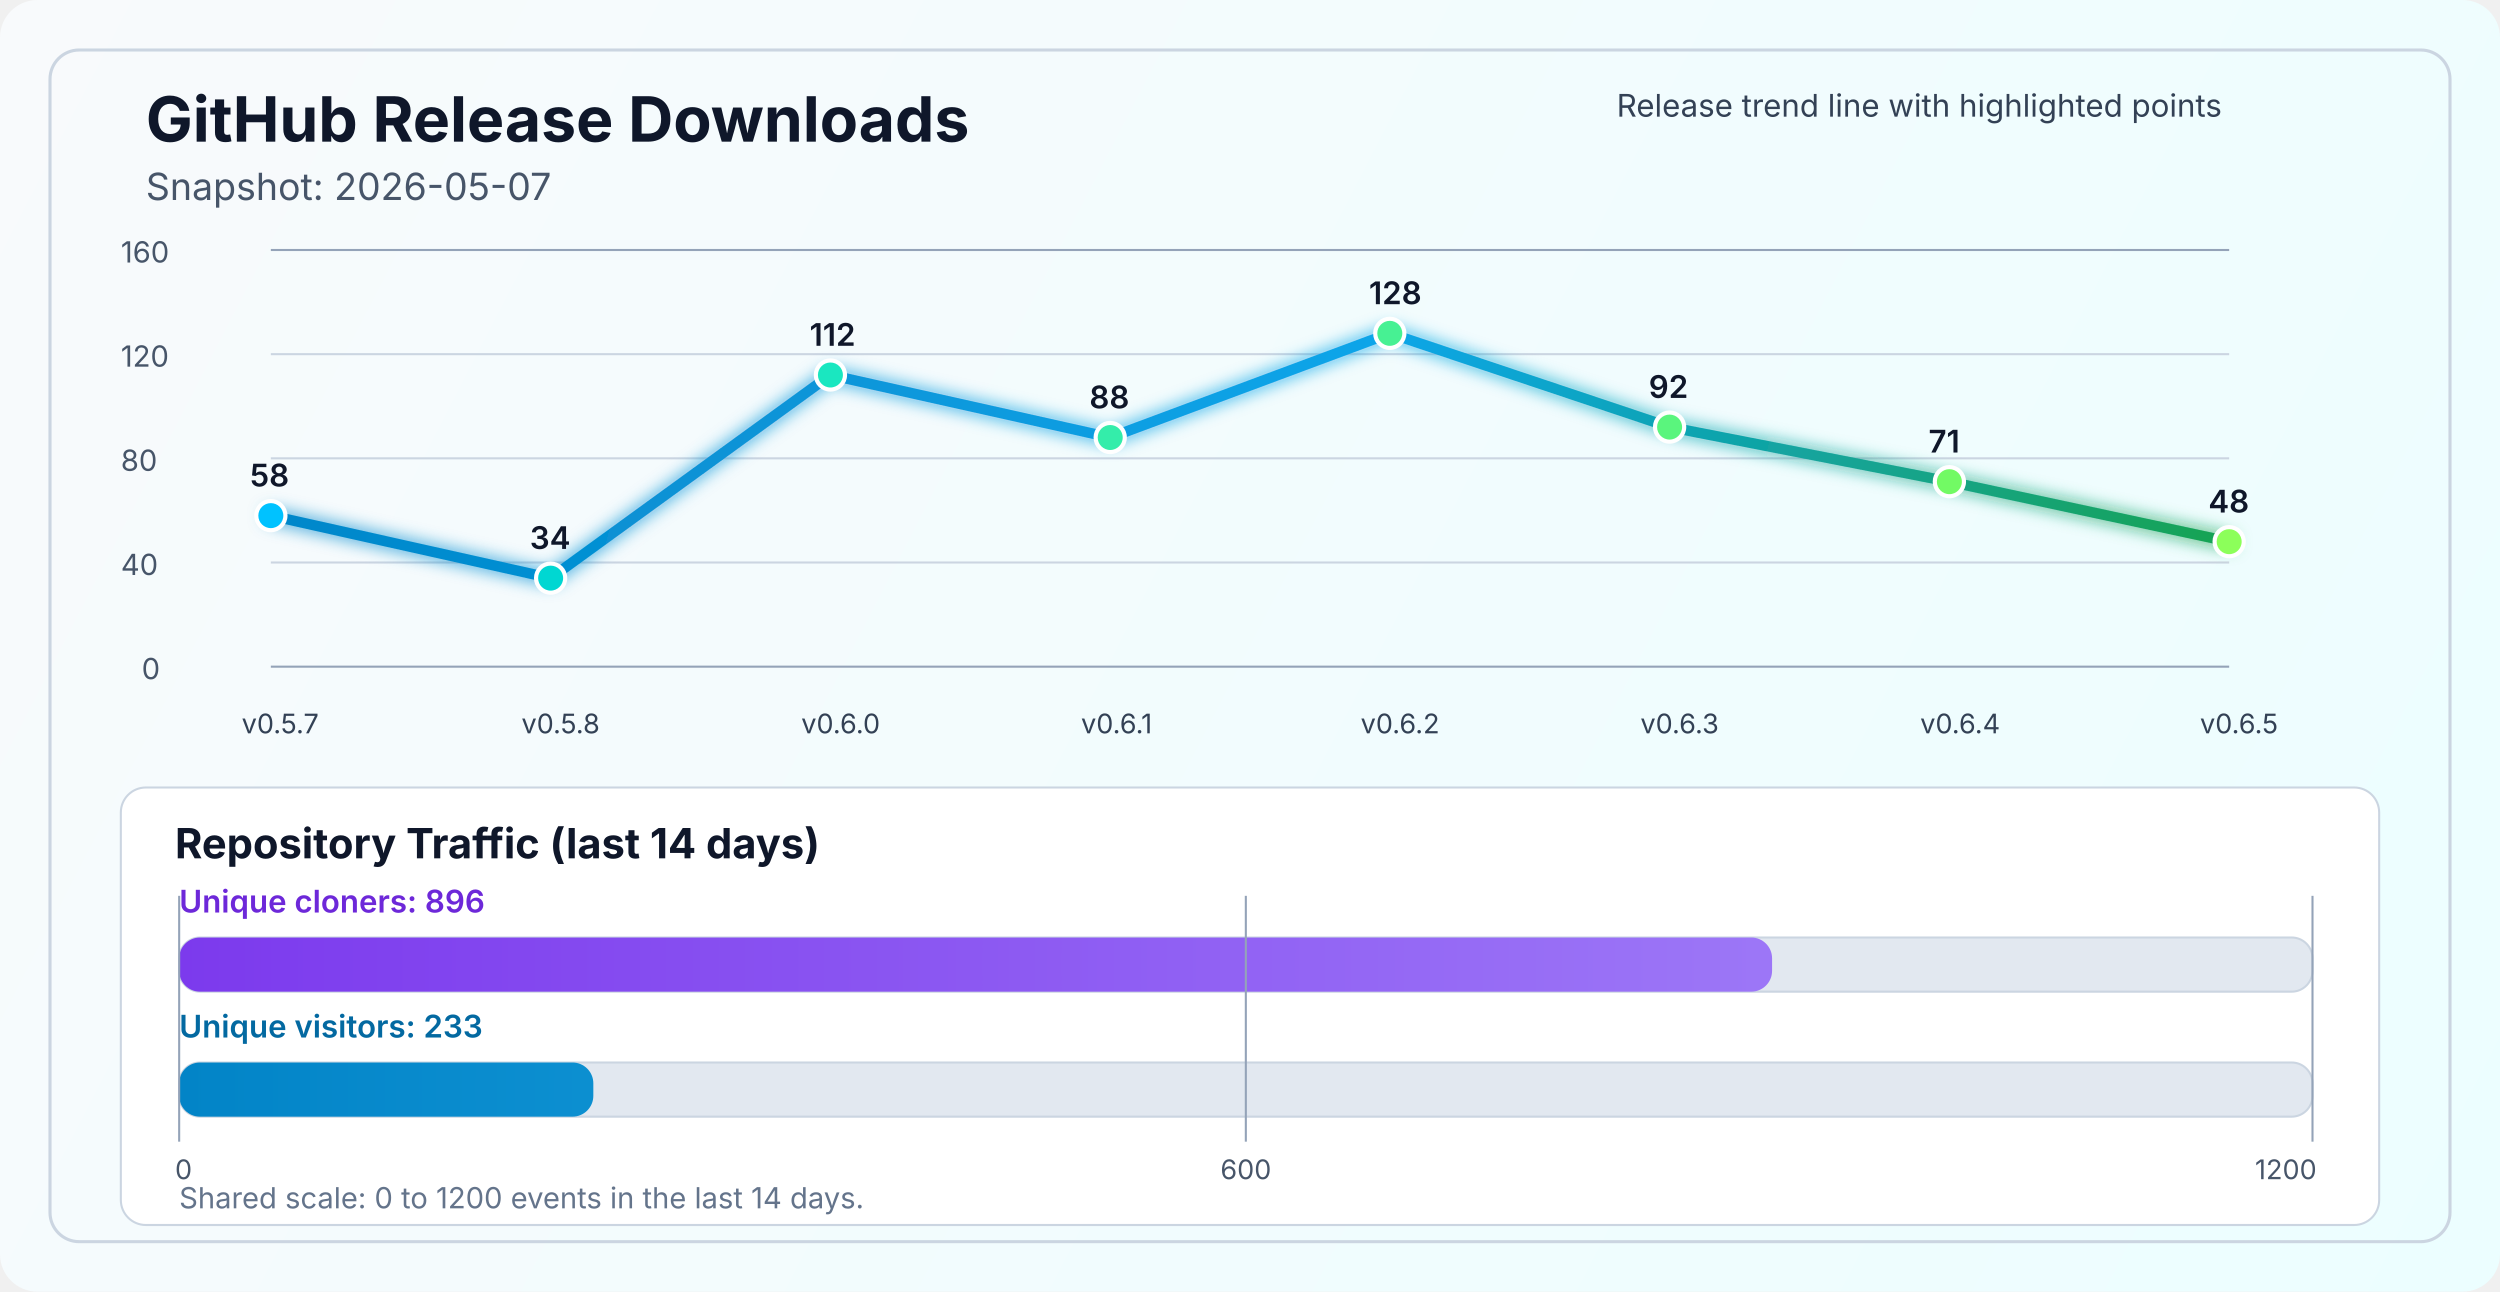
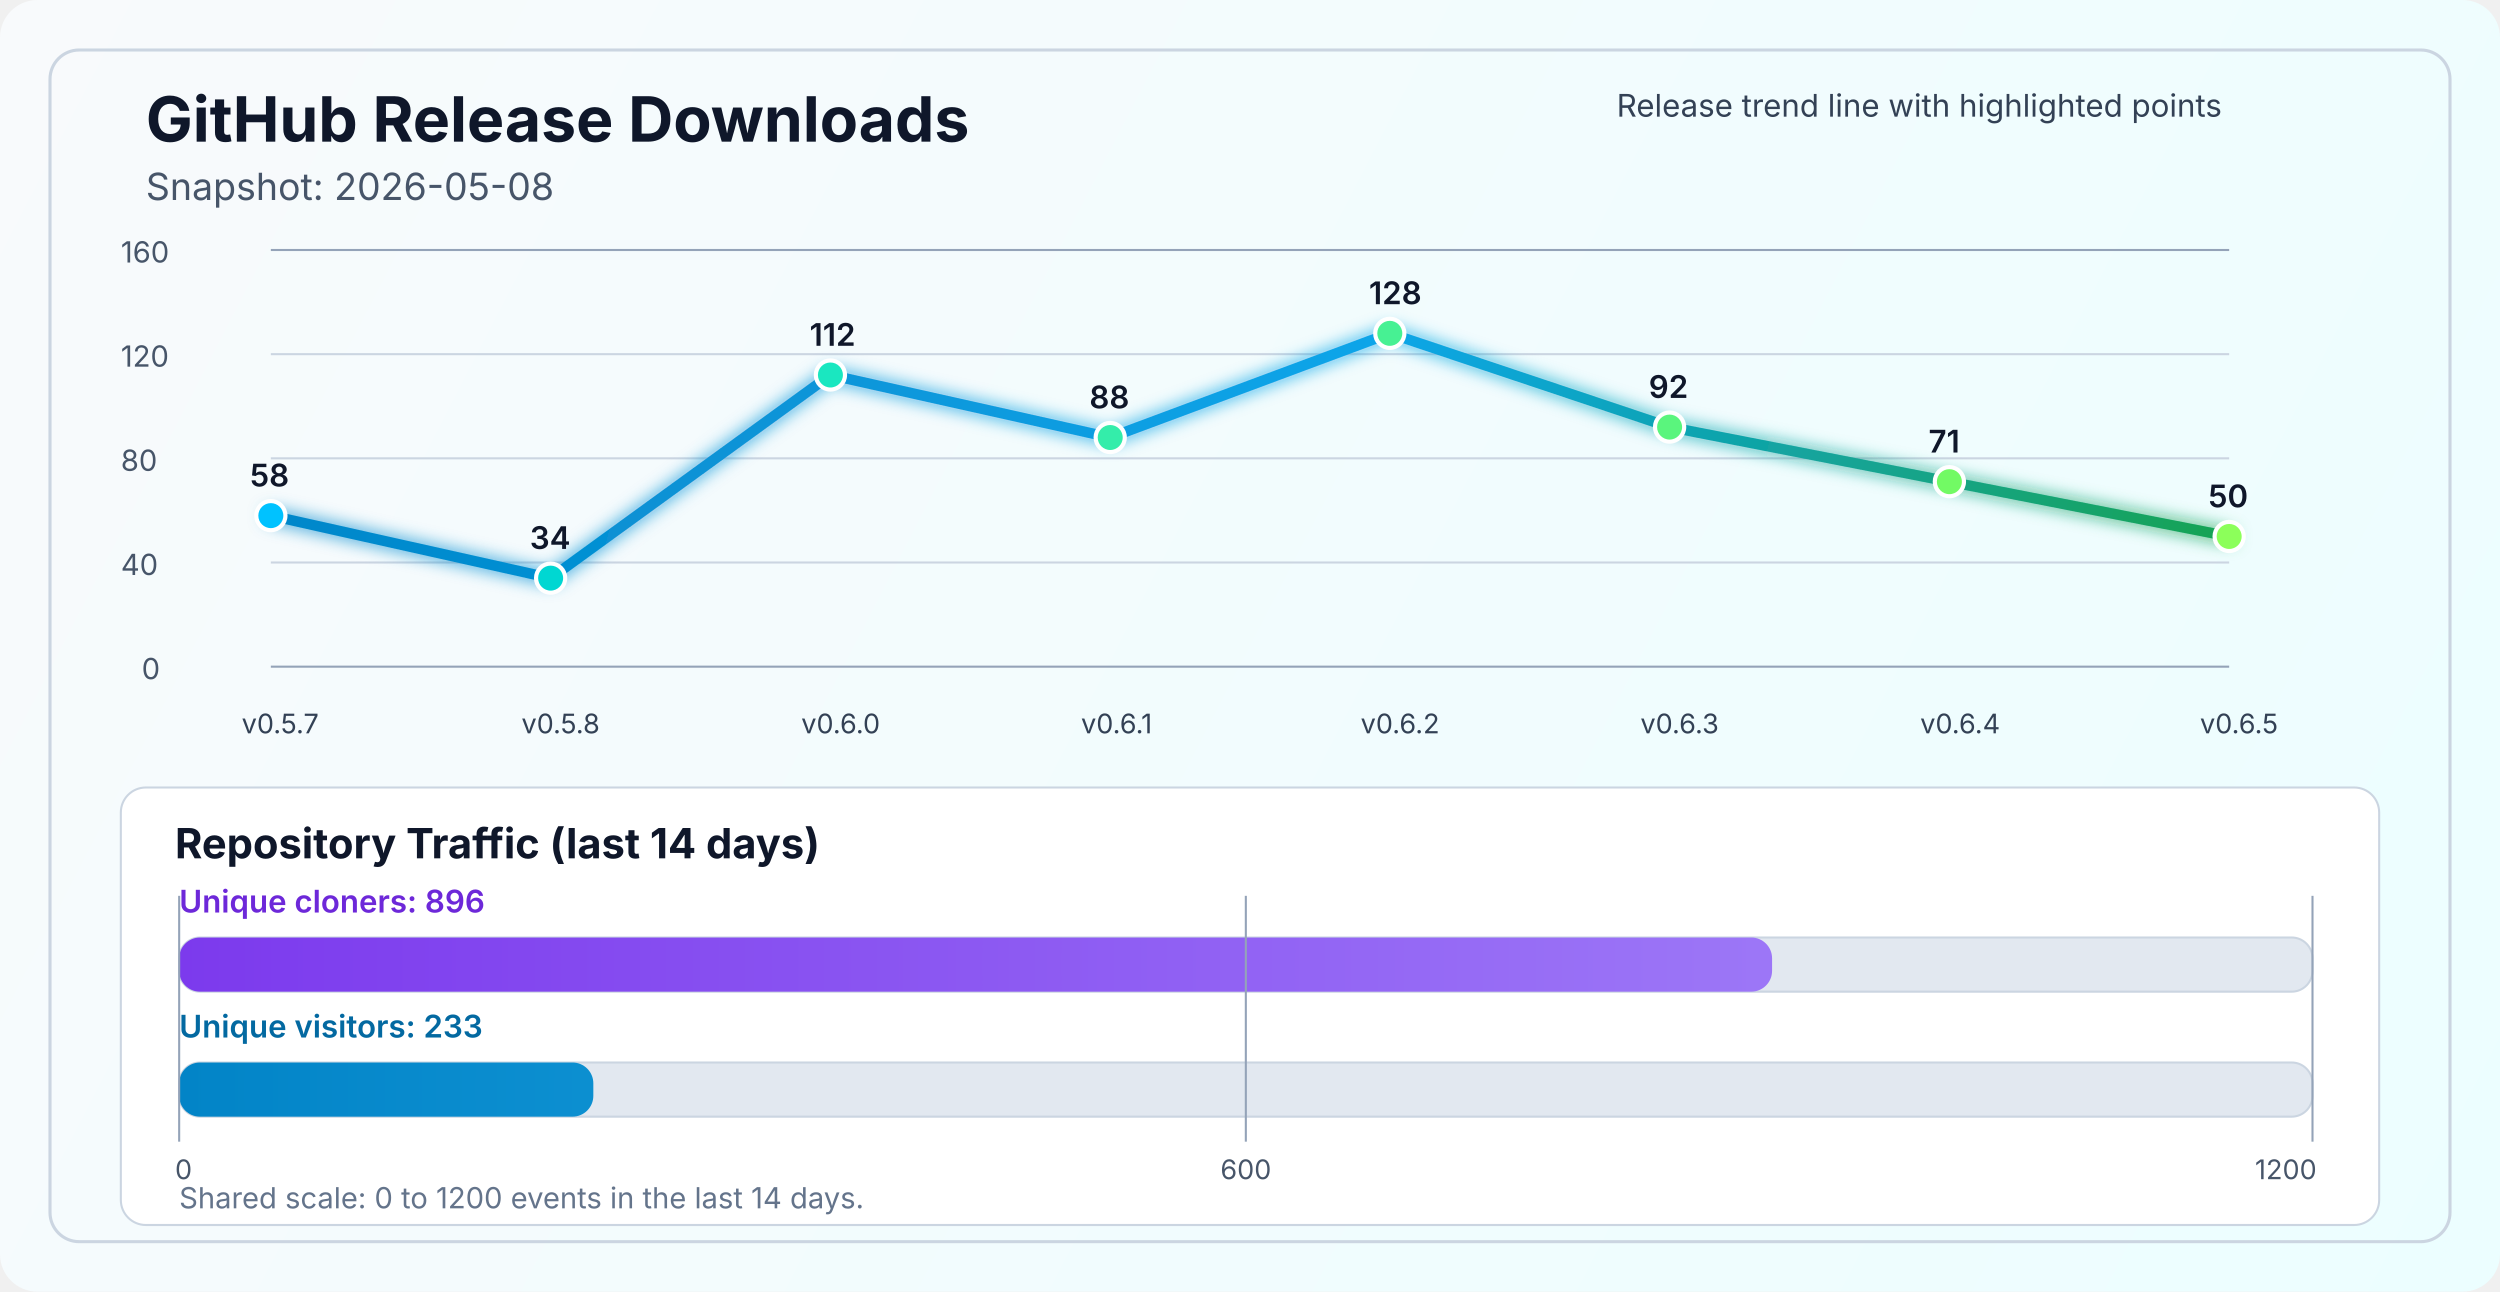
<svg xmlns="http://www.w3.org/2000/svg" width="1200" height="620" viewBox="0 0 1200 620" fill="none" role="img" aria-labelledby="title desc">
  <defs>
    <linearGradient id="bg" x1="0" y1="0" x2="1200" y2="620" gradientUnits="userSpaceOnUse">
      <stop stop-color="#F8FAFC" />
      <stop offset="1" stop-color="#ECFEFF" />
    </linearGradient>
    <linearGradient id="line" x1="130" y1="86" x2="1070" y2="340" gradientUnits="userSpaceOnUse">
      <stop stop-color="#0284C7" />
      <stop offset="0.55" stop-color="#0EA5E9" />
      <stop offset="1" stop-color="#16A34A" />
    </linearGradient>
    <linearGradient id="cloneFill" x1="86" y1="450" x2="1110" y2="450" gradientUnits="userSpaceOnUse">
      <stop stop-color="#7C3AED" />
      <stop offset="1" stop-color="#A78BFA" />
    </linearGradient>
    <linearGradient id="viewFill" x1="86" y1="482" x2="1110" y2="482" gradientUnits="userSpaceOnUse">
      <stop stop-color="#0284C7" />
      <stop offset="1" stop-color="#38BDF8" />
    </linearGradient>
    <filter id="glow" x="-50%" y="-50%" width="200%" height="200%">
      <feGaussianBlur stdDeviation="4" result="blur" />
      <feMerge>
        <feMergeNode in="blur" />
        <feMergeNode in="SourceGraphic" />
      </feMerge>
    </filter>
  </defs>
  <rect width="1200" height="620" rx="18" fill="url(#bg)" />
  <rect x="24" y="24" width="1152" height="572" rx="14" stroke="#CBD5E1" stroke-width="1.5" />
  <text x="70" y="68" fill="#0F172A" font-size="30" font-family="SF Pro Display, -apple-system, BlinkMacSystemFont, Segoe UI, sans-serif" font-weight="700">GitHub Release Downloads</text>
-   <text x="70" y="96" fill="#475569" font-size="18" font-family="SF Pro Text, -apple-system, BlinkMacSystemFont, Segoe UI, sans-serif">Snapshot: 2026-05-07</text>
+   <text x="70" y="96" fill="#475569" font-size="18" font-family="SF Pro Text, -apple-system, BlinkMacSystemFont, Segoe UI, sans-serif">Snapshot: 2026-05-08</text>
  <line x1="130" y1="320.0" x2="1070" y2="320.0" stroke="#94A3B8" stroke-width="1" />
  <line x1="130" y1="270.0" x2="1070" y2="270.0" stroke="#CBD5E1" stroke-width="1" />
  <line x1="130" y1="220.0" x2="1070" y2="220.0" stroke="#CBD5E1" stroke-width="1" />
  <line x1="130" y1="170.0" x2="1070" y2="170.0" stroke="#CBD5E1" stroke-width="1" />
  <line x1="130" y1="120.0" x2="1070" y2="120.0" stroke="#94A3B8" stroke-width="1" />
  <text x="68" y="326.0" fill="#475569" font-size="14" font-family="SF Pro Text, -apple-system, BlinkMacSystemFont, Segoe UI, sans-serif">0</text>
  <text x="58" y="276.0" fill="#475569" font-size="14" font-family="SF Pro Text, -apple-system, BlinkMacSystemFont, Segoe UI, sans-serif">40</text>
  <text x="58" y="226.0" fill="#475569" font-size="14" font-family="SF Pro Text, -apple-system, BlinkMacSystemFont, Segoe UI, sans-serif">80</text>
  <text x="58" y="176.0" fill="#475569" font-size="14" font-family="SF Pro Text, -apple-system, BlinkMacSystemFont, Segoe UI, sans-serif">120</text>
  <text x="58" y="126.0" fill="#475569" font-size="14" font-family="SF Pro Text, -apple-system, BlinkMacSystemFont, Segoe UI, sans-serif">160</text>
-   <polyline points="130.0,247.5 264.3,277.5 398.6,180.0 532.9,210.0 667.1,160.0 801.4,205.0 935.7,231.2 1070.0,260.0" fill="none" stroke="url(#line)" stroke-width="5" stroke-linecap="round" stroke-linejoin="round" filter="url(#glow)" />
+   <polyline points="130.0,247.5 264.3,277.5 398.6,180.0 532.9,210.0 667.1,160.0 801.4,205.0 935.7,231.2 1070.0,257.5" fill="none" stroke="url(#line)" stroke-width="5" stroke-linecap="round" stroke-linejoin="round" filter="url(#glow)" />
  <circle cx="130.0" cy="247.5" r="7" fill="#00C2FF" stroke="#FFFFFF" stroke-width="2" />
  <circle cx="264.3" cy="277.5" r="7" fill="#00D7D2" stroke="#FFFFFF" stroke-width="2" />
  <circle cx="398.6" cy="180.0" r="7" fill="#1AE7C0" stroke="#FFFFFF" stroke-width="2" />
  <circle cx="532.9" cy="210.0" r="7" fill="#34EDAA" stroke="#FFFFFF" stroke-width="2" />
  <circle cx="667.1" cy="160.0" r="7" fill="#47F193" stroke="#FFFFFF" stroke-width="2" />
  <circle cx="801.4" cy="205.0" r="7" fill="#5AF57D" stroke="#FFFFFF" stroke-width="2" />
  <circle cx="935.7" cy="231.2" r="7" fill="#72FA64" stroke="#FFFFFF" stroke-width="2" />
-   <circle cx="1070.0" cy="260.0" r="7" fill="#8CFF5A" stroke="#FFFFFF" stroke-width="2" />
+   <circle cx="1070.0" cy="257.5" r="7" fill="#8CFF5A" stroke="#FFFFFF" stroke-width="2" />
  <text x="116.0" y="352" fill="#334155" font-size="13" font-family="SF Pro Text, -apple-system, BlinkMacSystemFont, Segoe UI, sans-serif">v0.5.7</text>
  <text x="250.3" y="352" fill="#334155" font-size="13" font-family="SF Pro Text, -apple-system, BlinkMacSystemFont, Segoe UI, sans-serif">v0.5.8</text>
  <text x="384.6" y="352" fill="#334155" font-size="13" font-family="SF Pro Text, -apple-system, BlinkMacSystemFont, Segoe UI, sans-serif">v0.6.0</text>
  <text x="518.9" y="352" fill="#334155" font-size="13" font-family="SF Pro Text, -apple-system, BlinkMacSystemFont, Segoe UI, sans-serif">v0.6.1</text>
  <text x="653.1" y="352" fill="#334155" font-size="13" font-family="SF Pro Text, -apple-system, BlinkMacSystemFont, Segoe UI, sans-serif">v0.6.2</text>
  <text x="787.4" y="352" fill="#334155" font-size="13" font-family="SF Pro Text, -apple-system, BlinkMacSystemFont, Segoe UI, sans-serif">v0.6.3</text>
  <text x="921.7" y="352" fill="#334155" font-size="13" font-family="SF Pro Text, -apple-system, BlinkMacSystemFont, Segoe UI, sans-serif">v0.6.4</text>
  <text x="1056.0" y="352" fill="#334155" font-size="13" font-family="SF Pro Text, -apple-system, BlinkMacSystemFont, Segoe UI, sans-serif">v0.6.5</text>
  <text x="120.0" y="233.5" fill="#0F172A" font-size="15" font-family="SF Pro Text, -apple-system, BlinkMacSystemFont, Segoe UI, sans-serif" font-weight="600">58</text>
  <text x="254.3" y="263.5" fill="#0F172A" font-size="15" font-family="SF Pro Text, -apple-system, BlinkMacSystemFont, Segoe UI, sans-serif" font-weight="600">34</text>
  <text x="388.6" y="166.0" fill="#0F172A" font-size="15" font-family="SF Pro Text, -apple-system, BlinkMacSystemFont, Segoe UI, sans-serif" font-weight="600">112</text>
  <text x="522.9" y="196.0" fill="#0F172A" font-size="15" font-family="SF Pro Text, -apple-system, BlinkMacSystemFont, Segoe UI, sans-serif" font-weight="600">88</text>
  <text x="657.1" y="146.0" fill="#0F172A" font-size="15" font-family="SF Pro Text, -apple-system, BlinkMacSystemFont, Segoe UI, sans-serif" font-weight="600">128</text>
  <text x="791.4" y="191.0" fill="#0F172A" font-size="15" font-family="SF Pro Text, -apple-system, BlinkMacSystemFont, Segoe UI, sans-serif" font-weight="600">92</text>
  <text x="925.7" y="217.2" fill="#0F172A" font-size="15" font-family="SF Pro Text, -apple-system, BlinkMacSystemFont, Segoe UI, sans-serif" font-weight="600">71</text>
-   <text x="1060.0" y="246.0" fill="#0F172A" font-size="15" font-family="SF Pro Text, -apple-system, BlinkMacSystemFont, Segoe UI, sans-serif" font-weight="600">48</text>
+   <text x="1060.0" y="243.5" fill="#0F172A" font-size="15" font-family="SF Pro Text, -apple-system, BlinkMacSystemFont, Segoe UI, sans-serif" font-weight="600">50</text>
  <text x="776" y="56" fill="#334155" font-size="15" font-family="SF Pro Text, -apple-system, BlinkMacSystemFont, Segoe UI, sans-serif">Release trend line with highlighted points</text>
  <rect x="58" y="378" width="1084" height="210" rx="12" fill="#FFFFFF" stroke="#CBD5E1" stroke-width="1" />
  <text x="84" y="412" fill="#0F172A" font-size="20" font-family="SF Pro Text, -apple-system, BlinkMacSystemFont, Segoe UI, sans-serif" font-weight="700">Repository Traffic (last 14 days)</text>
  <text x="86" y="438" fill="#6D28D9" font-size="15" font-family="SF Pro Text, -apple-system, BlinkMacSystemFont, Segoe UI, sans-serif" font-weight="600">Unique cloners: 896</text>
  <rect x="86" y="450" width="1024" height="26" rx="10" fill="#E2E8F0" stroke="#CBD5E1" stroke-width="1" />
  <rect x="86" y="450" width="764.6" height="26" rx="10" fill="url(#cloneFill)" />
  <text x="86" y="498" fill="#0369A1" font-size="15" font-family="SF Pro Text, -apple-system, BlinkMacSystemFont, Segoe UI, sans-serif" font-weight="600">Unique visitors: 233</text>
  <rect x="86" y="510" width="1024" height="26" rx="10" fill="#E2E8F0" stroke="#CBD5E1" stroke-width="1" />
  <rect x="86" y="510" width="198.8" height="26" rx="10" fill="url(#viewFill)" />
  <line x1="86" y1="430" x2="86" y2="548" stroke="#94A3B8" stroke-width="1" />
  <line x1="598.0" y1="430" x2="598.0" y2="548" stroke="#94A3B8" stroke-width="1" />
  <line x1="1110" y1="430" x2="1110" y2="548" stroke="#94A3B8" stroke-width="1" />
  <text x="84" y="566" text-anchor="start" fill="#475569" font-size="13" font-family="SF Pro Text, -apple-system, BlinkMacSystemFont, Segoe UI, sans-serif">0</text>
  <text x="598.0" y="566" text-anchor="middle" fill="#475569" font-size="13" font-family="SF Pro Text, -apple-system, BlinkMacSystemFont, Segoe UI, sans-serif">600</text>
  <text x="1112" y="566" text-anchor="end" fill="#475569" font-size="13" font-family="SF Pro Text, -apple-system, BlinkMacSystemFont, Segoe UI, sans-serif">1200</text>
  <text x="86" y="580" fill="#64748B" font-size="14" font-family="SF Pro Text, -apple-system, BlinkMacSystemFont, Segoe UI, sans-serif">Shared scale: 0 to 1200 events in the last 14 days.</text>
</svg>
